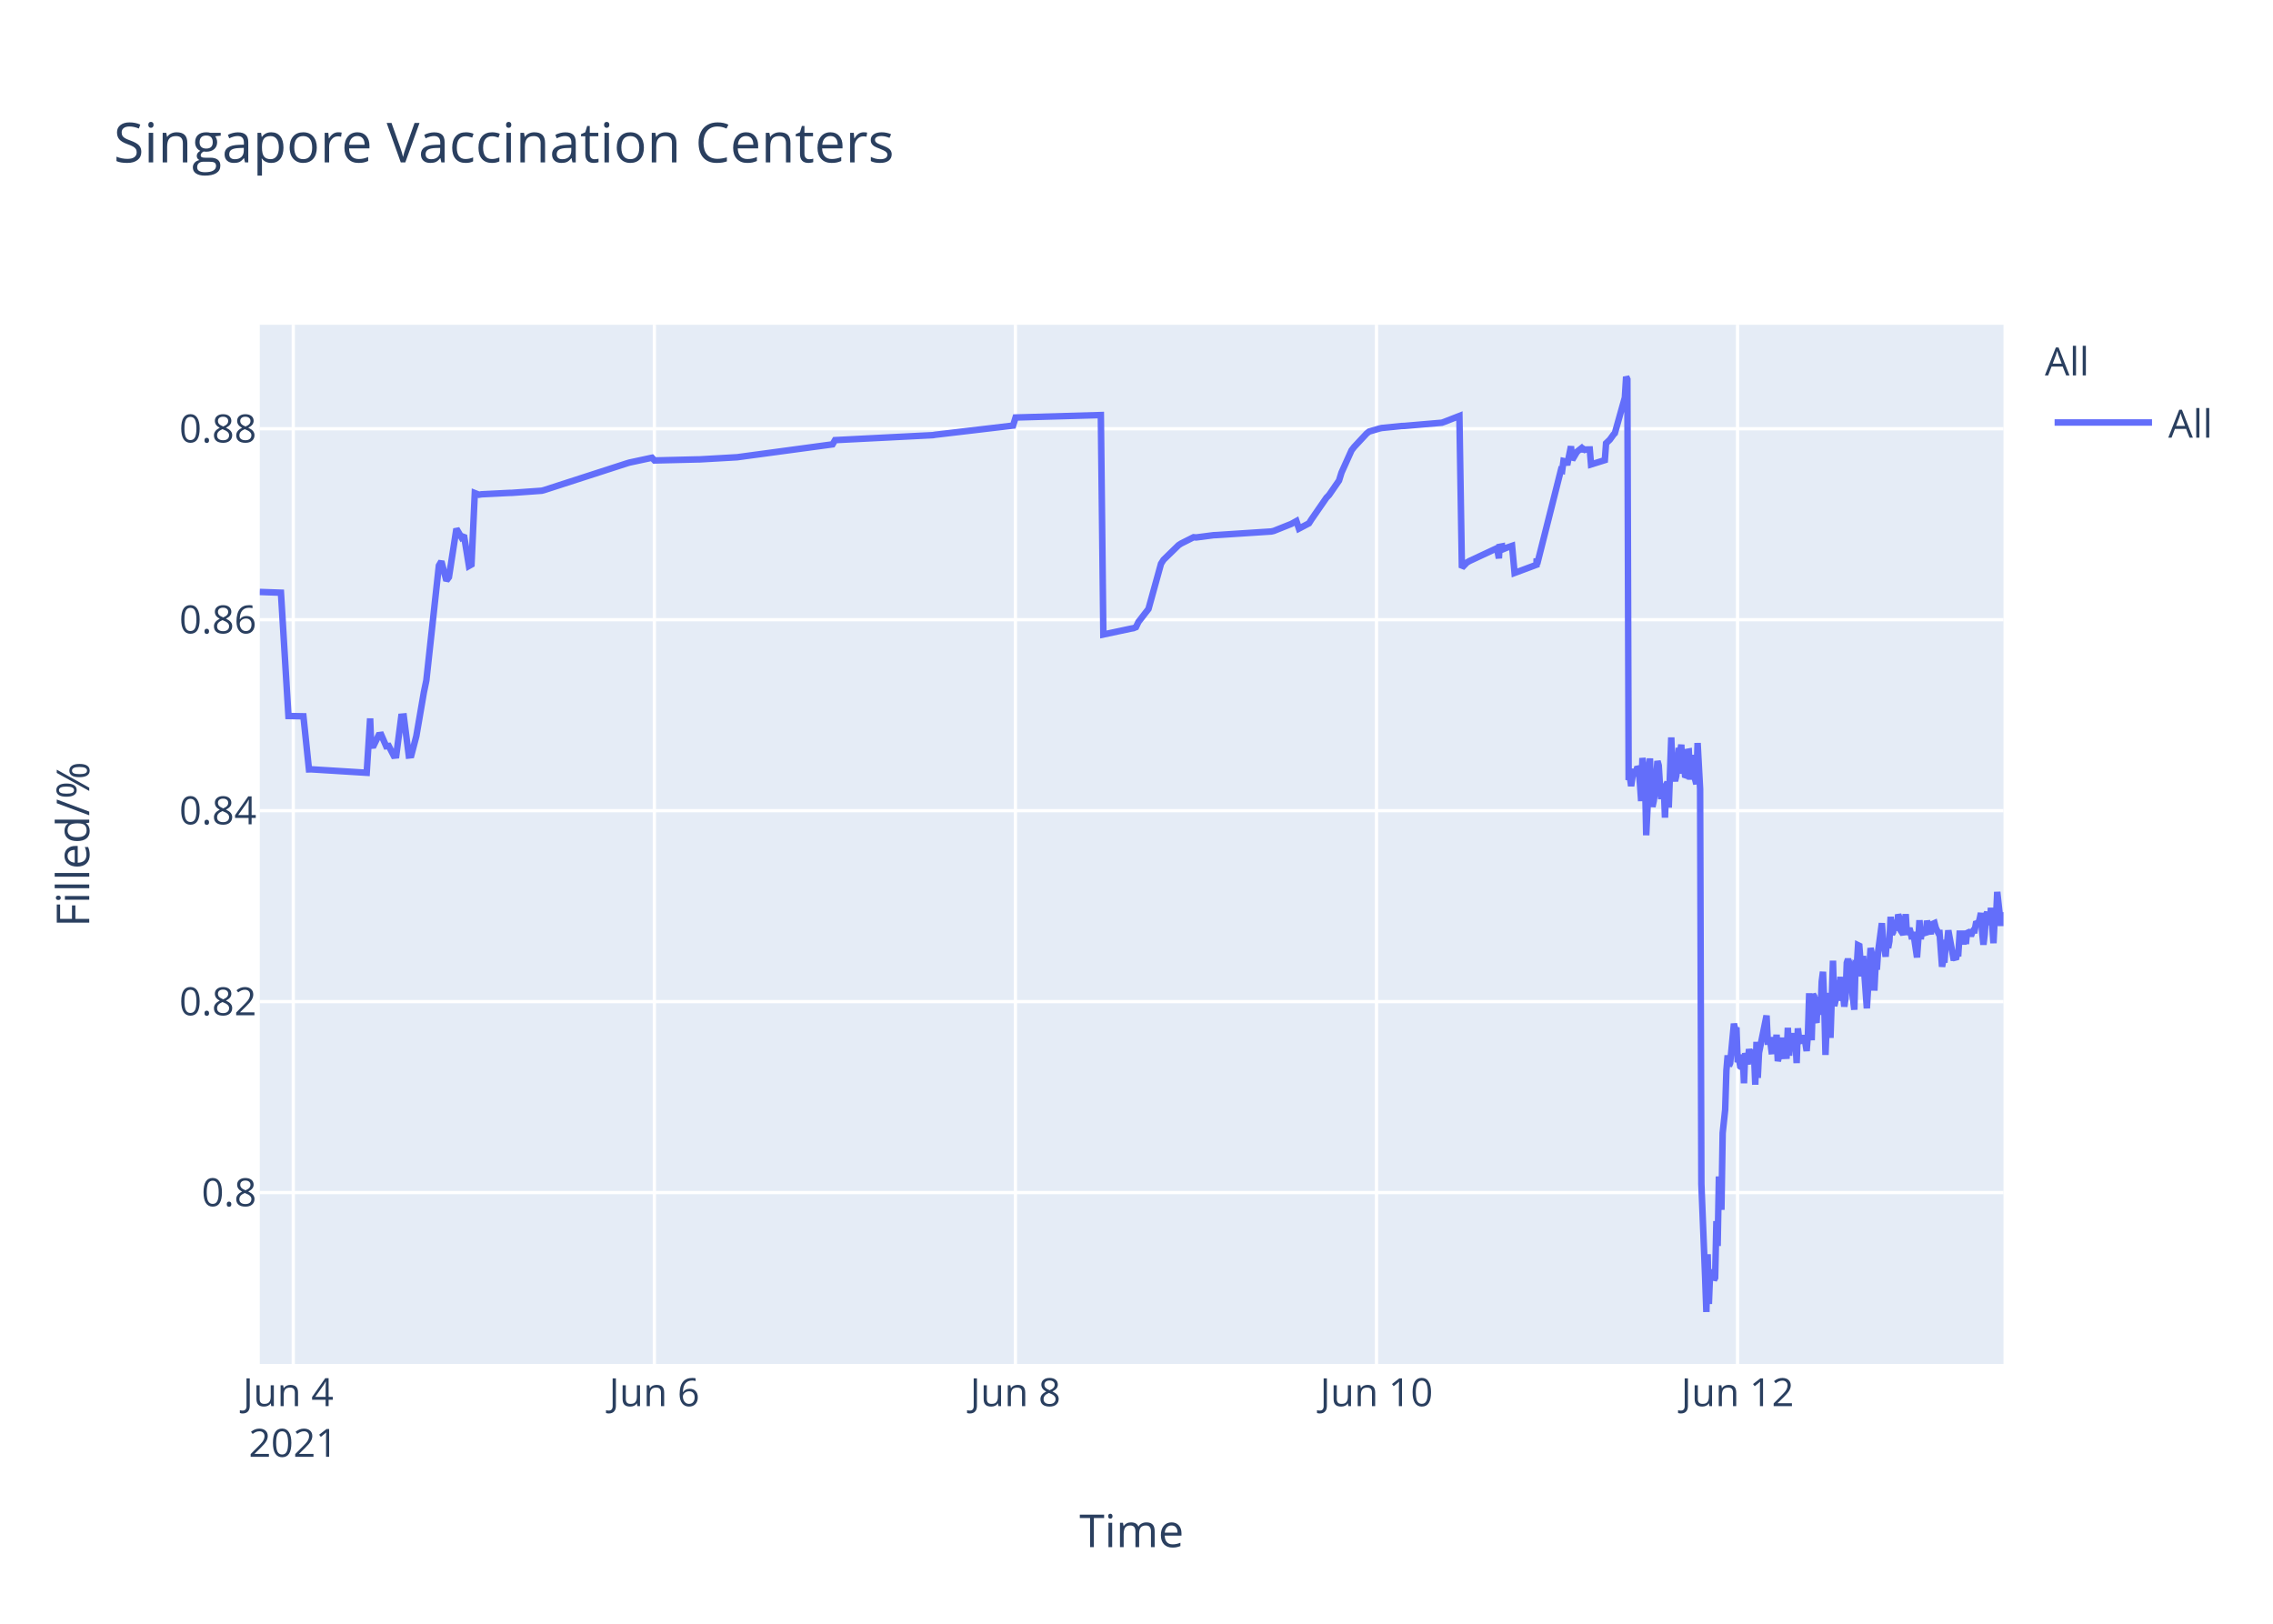
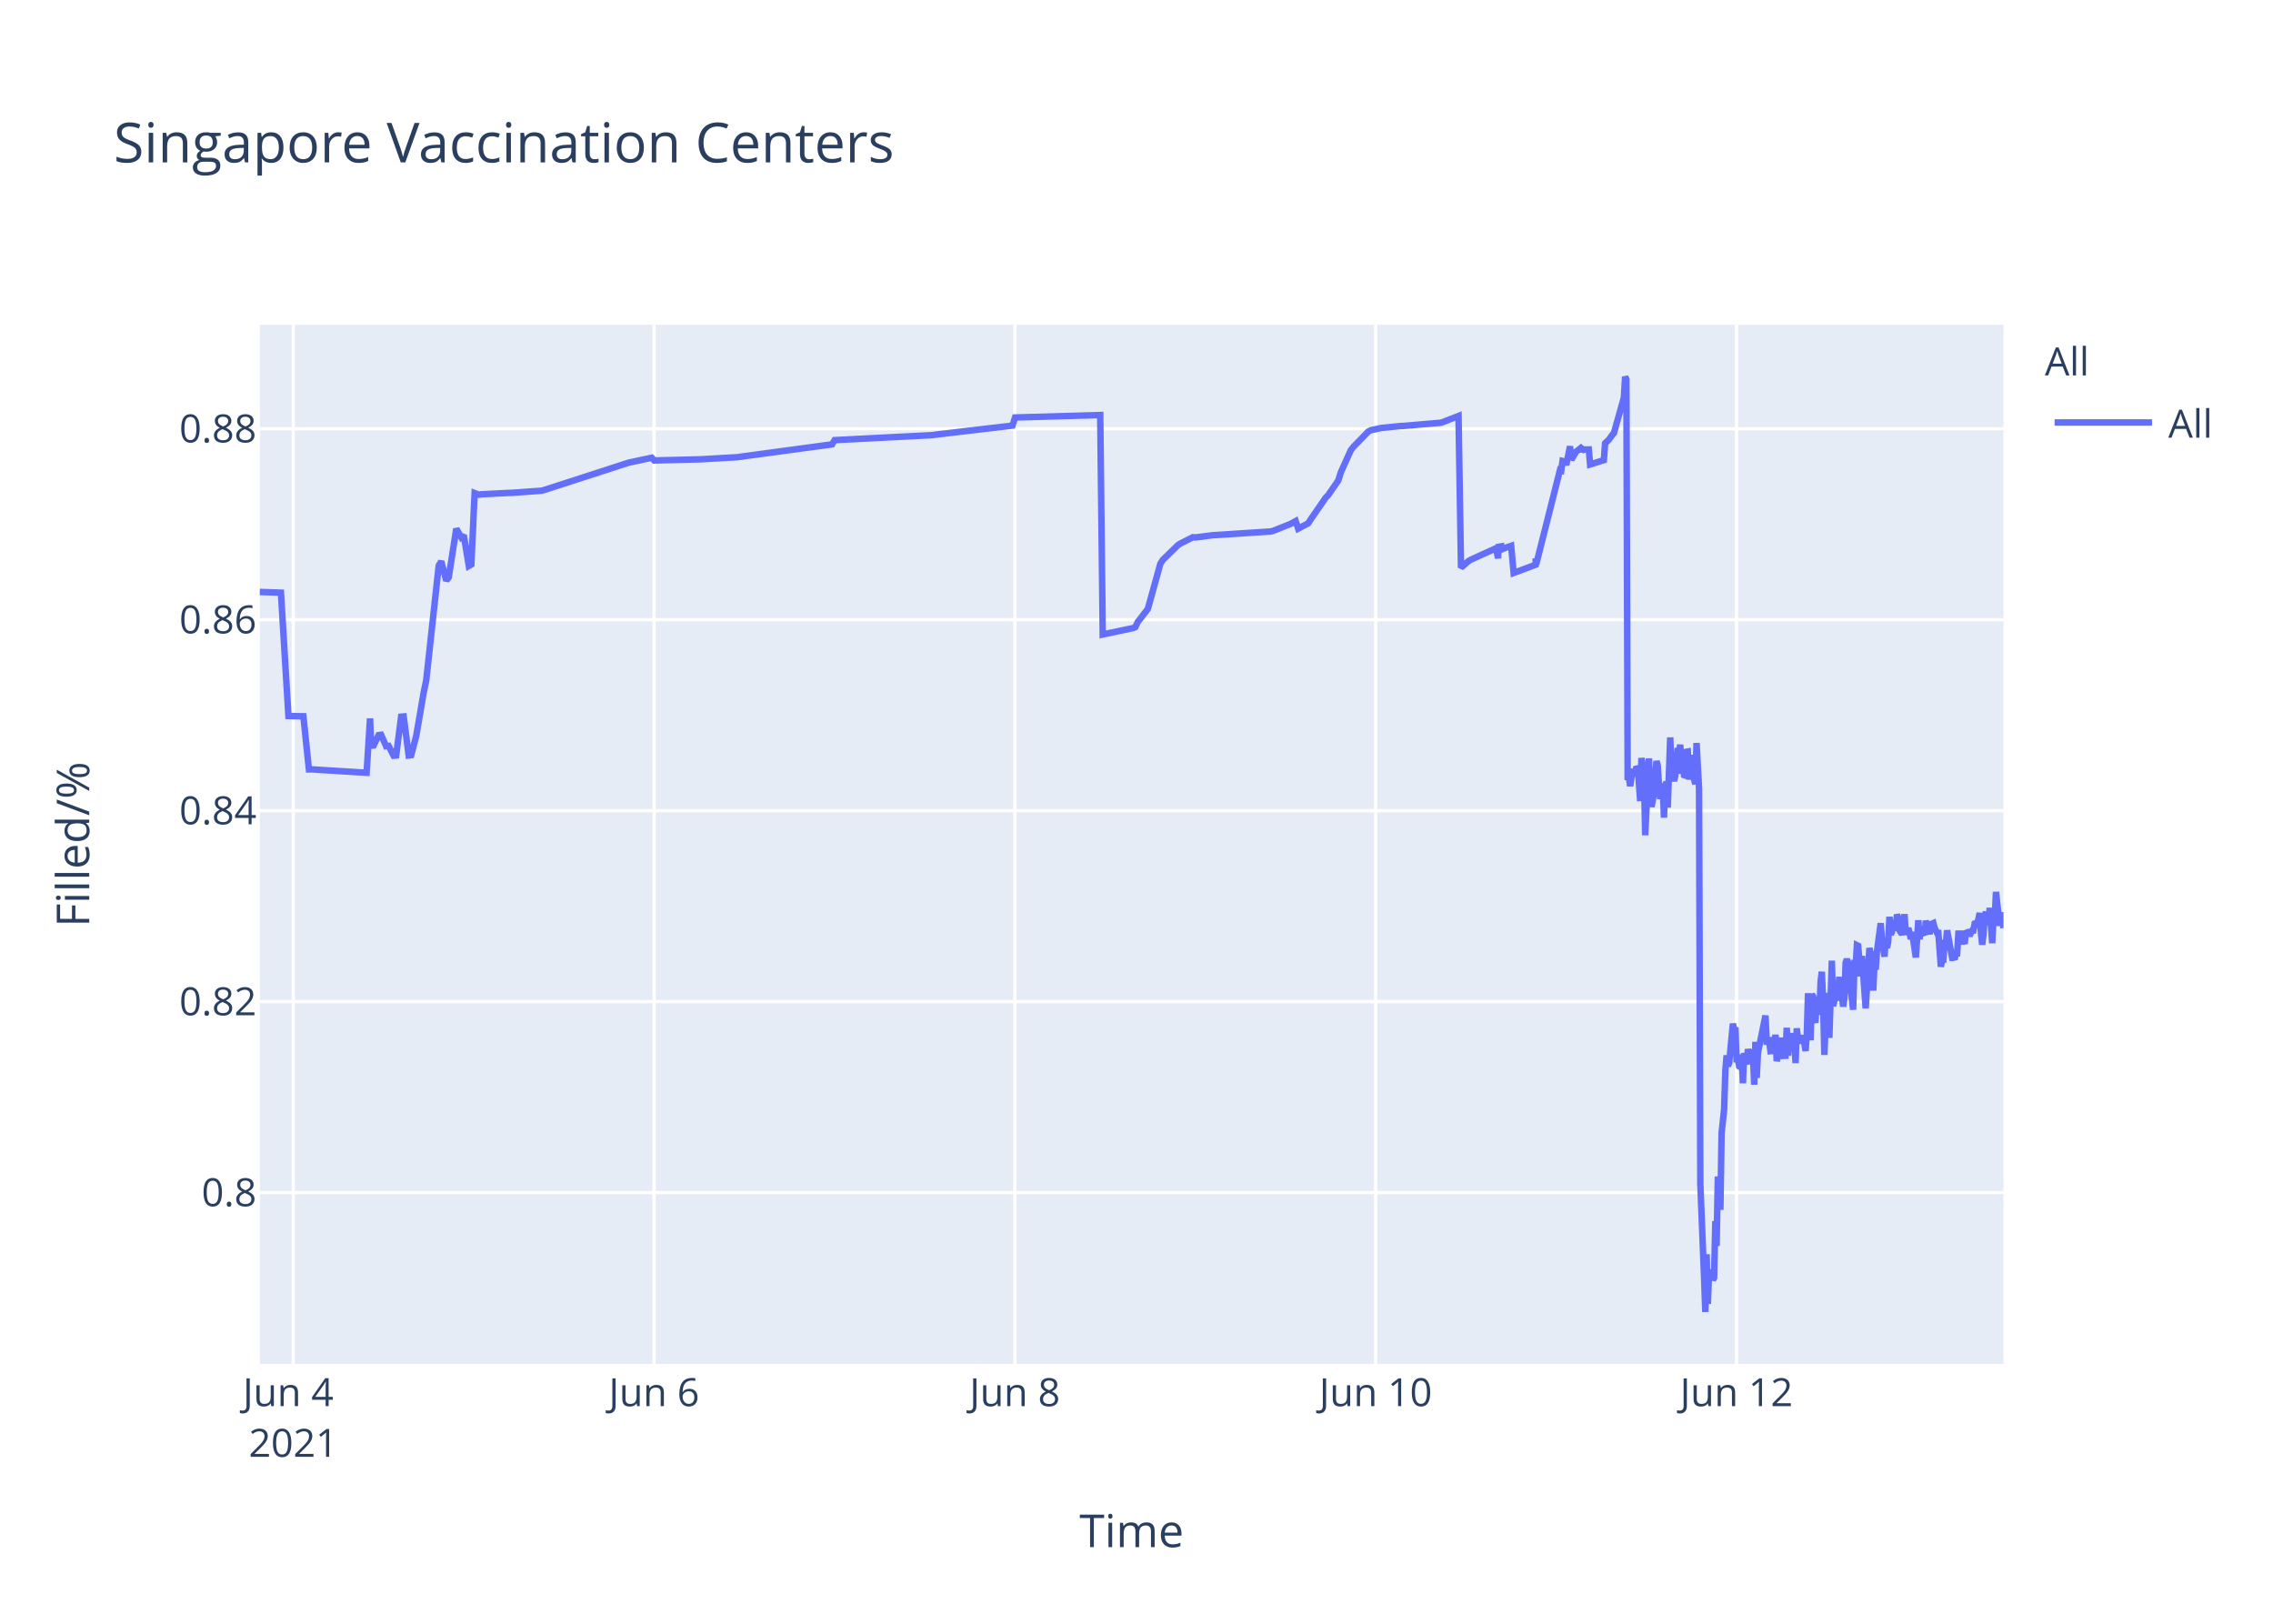
<svg xmlns="http://www.w3.org/2000/svg" class="main-svg" width="700" height="500" style="" viewBox="0 0 700 500">
  <rect x="0" y="0" width="700" height="500" style="fill: rgb(255, 255, 255); fill-opacity: 1;" />
-   <defs id="defs-4f369b">
+   <defs id="defs-0870ab">
    <g class="clips">
-       <clipPath id="clip4f369bxyplot" class="plotclip">
+       <clipPath id="clip0870abxyplot" class="plotclip">
        <rect width="537" height="320" />
      </clipPath>
-       <clipPath class="axesclip" id="clip4f369bx">
+       <clipPath class="axesclip" id="clip0870abx">
        <rect x="80" y="0" width="537" height="500" />
      </clipPath>
-       <clipPath class="axesclip" id="clip4f369by">
+       <clipPath class="axesclip" id="clip0870aby">
        <rect x="0" y="100" width="700" height="320" />
      </clipPath>
-       <clipPath class="axesclip" id="clip4f369bxy">
+       <clipPath class="axesclip" id="clip0870abxy">
        <rect x="80" y="100" width="537" height="320" />
      </clipPath>
    </g>
    <g class="gradients" />
  </defs>
  <g class="bglayer">
    <rect class="bg" x="80" y="100" width="537" height="320" style="fill: rgb(229, 236, 246); fill-opacity: 1; stroke-width: 0;" />
  </g>
  <g class="layer-below">
    <g class="imagelayer" />
    <g class="shapelayer" />
  </g>
  <g class="cartesianlayer">
    <g class="subplot xy">
      <g class="layer-subplot">
        <g class="shapelayer" />
        <g class="imagelayer" />
      </g>
      <g class="gridlayer">
        <g class="x">
          <path class="xgrid crisp" transform="translate(90.32,0)" d="M0,100v320" style="stroke: rgb(255, 255, 255); stroke-opacity: 1; stroke-width: 1px;" />
-           <path class="xgrid crisp" transform="translate(201.52,0)" d="M0,100v320" style="stroke: rgb(255, 255, 255); stroke-opacity: 1; stroke-width: 1px;" />
-           <path class="xgrid crisp" transform="translate(312.71,0)" d="M0,100v320" style="stroke: rgb(255, 255, 255); stroke-opacity: 1; stroke-width: 1px;" />
-           <path class="xgrid crisp" transform="translate(423.91,0)" d="M0,100v320" style="stroke: rgb(255, 255, 255); stroke-opacity: 1; stroke-width: 1px;" />
-           <path class="xgrid crisp" transform="translate(535.1,0)" d="M0,100v320" style="stroke: rgb(255, 255, 255); stroke-opacity: 1; stroke-width: 1px;" />
+           <path class="xgrid crisp" transform="translate(201.43,0)" d="M0,100v320" style="stroke: rgb(255, 255, 255); stroke-opacity: 1; stroke-width: 1px;" />
+           <path class="xgrid crisp" transform="translate(312.55,0)" d="M0,100v320" style="stroke: rgb(255, 255, 255); stroke-opacity: 1; stroke-width: 1px;" />
+           <path class="xgrid crisp" transform="translate(423.66,0)" d="M0,100v320" style="stroke: rgb(255, 255, 255); stroke-opacity: 1; stroke-width: 1px;" />
+           <path class="xgrid crisp" transform="translate(534.77,0)" d="M0,100v320" style="stroke: rgb(255, 255, 255); stroke-opacity: 1; stroke-width: 1px;" />
        </g>
        <g class="y">
          <path class="ygrid crisp" transform="translate(0,367.23)" d="M80,0h537" style="stroke: rgb(255, 255, 255); stroke-opacity: 1; stroke-width: 1px;" />
          <path class="ygrid crisp" transform="translate(0,308.43)" d="M80,0h537" style="stroke: rgb(255, 255, 255); stroke-opacity: 1; stroke-width: 1px;" />
          <path class="ygrid crisp" transform="translate(0,249.63)" d="M80,0h537" style="stroke: rgb(255, 255, 255); stroke-opacity: 1; stroke-width: 1px;" />
          <path class="ygrid crisp" transform="translate(0,190.83)" d="M80,0h537" style="stroke: rgb(255, 255, 255); stroke-opacity: 1; stroke-width: 1px;" />
          <path class="ygrid crisp" transform="translate(0,132.03)" d="M80,0h537" style="stroke: rgb(255, 255, 255); stroke-opacity: 1; stroke-width: 1px;" />
        </g>
      </g>
      <g class="zerolinelayer" />
      <path class="xlines-below" />
      <path class="ylines-below" />
      <g class="overlines-below" />
      <g class="xaxislayer-below" />
      <g class="yaxislayer-below" />
      <g class="overaxes-below" />
-       <g class="plot" transform="translate(80,100)" clip-path="url('#clip4f369bxyplot')">
+       <g class="plot" transform="translate(80,100)" clip-path="url('#clip0870abxyplot')">
        <g class="scatterlayer mlayer">
-           <g class="trace scatter trace74124f" style="stroke-miterlimit: 2; opacity: 1;">
+           <g class="trace scatter tracea8bf65" style="stroke-miterlimit: 2; opacity: 1;">
            <g class="fills" />
            <g class="errorbars" />
            <g class="lines">
-               <path class="js-line" d="M0,82.28L6.52,82.51L8.83,120.48L13.44,120.57L15.15,136.92L15.87,136.9L32.93,137.96L33.99,121.23L34.31,129.62L35.08,129.56L36.63,126.37L37.4,126.27L38.94,129.79L39.72,129.7L41.26,132.71L42.03,132.63L43.58,120.69L44.35,120.62L45.89,132.64L46.67,132.55L48.21,126.68L50.53,113.21L51.3,109.51L55.16,74.17L55.93,72.87L57.47,78.78L58.25,77.73L60.56,62.82L62.11,65.47L62.88,64.83L64.42,74.27L65.2,73.83L66.22,51.83L67.51,52.34L68.29,52.21L76.78,51.78L77.55,51.77L86.82,51.11L87.59,50.91L113.07,42.67L113.84,42.44L120.79,40.95L121.57,41.79L134.69,41.47L135.46,41.46L147.04,40.8L147.82,40.69L176.39,36.83L177.16,35.53L207.28,34L208.05,33.87L231.99,31.05L232.76,28.56L259.02,27.81L259.79,95.38L268.31,93.57L269.06,93.44L269.83,93.12L270.6,91.51L272.92,88.51L273.69,87.52L277.55,73.59L278.32,72.39L282.95,67.88L283.73,67.37L287.59,65.43L288.36,65.5L293.76,64.8L294.54,64.77L311.52,63.66L312.3,63.48L317.7,61.32L318.47,60.89L319.25,60.46L320.02,62.78L323.11,61.15L323.88,59.94L328.51,53.24L329.29,52.44L332.37,47.98L333.14,45.51L336.23,38.66L337.01,37.65L340.87,33.5L341.64,32.89L344.73,31.98L345.5,31.8L351.68,31.18L352.45,31.16L364.03,30.17L364.8,29.9L369.44,28.09L370.21,74.81L371.75,73.22L372.53,72.76L380.25,69.16L381.02,68.8L381.61,71.93L381.79,68.39L382.53,68.25L382.57,69.25L383.3,67.95L383.34,68.94L384.11,68.62L385.66,68.09L386.43,76.43L393.19,73.91L393.22,72.31L393.26,72.03L393.38,73.74L400.71,44.74L401.1,44.87L401.49,41.95L402.26,42.12L402.64,43.2L403.8,37.43L404.19,41.6L405.34,39.66L405.73,39.05L406.89,38.13L407.28,38.96L407.66,38.26L408.05,38.53L408.43,38.42L409.59,38.4L409.98,43.02L414.23,41.69L414.61,36.5L415.38,35.76L415.77,35.39L416.93,33.79L417.31,33.41L420.4,22.43L420.79,16L421.17,16.8L421.56,140.18L421.95,139.22L422.33,142.07L423.1,136.79L423.49,138.99L424.27,136.15L424.65,136.63L425.04,141.25L425.42,146.68L425.81,133.42L426.58,138.09L426.97,157.2L428.12,133.53L428.51,145.44L428.89,148.42L429.28,146.68L429.67,144.02L430.44,134.36L430.83,135.71L431.21,141.84L431.6,146.05L431.98,142.1L432.37,141.74L432.75,151.77L433.14,141.68L433.53,140.84L433.91,148.68L434.69,127.07L435.07,137.58L435.85,140.49L436.23,138.92L437,130.34L437.39,131.67L437.78,129.31L438.16,138.25L438.55,134.05L438.93,138.68L439.32,138.81L439.71,131.49L440.09,131.42L440.48,140.05L441.25,132.48L441.64,138.41L442.41,141.46L442.8,128.79L443.57,142.96L443.96,264.58L445.11,293.12L445.5,304L445.89,286.22L446.27,301.52L446.66,291.75L447.04,292.1L447.43,291.07L447.82,294.16L448.2,293.46L448.59,276.02L448.97,283.67L449.36,262.28L450.13,272.54L450.52,248.89L451.29,241.71L451.67,229.6L452.06,224.98L452.45,228.24L452.83,227.36L453.99,215.22L454.38,217.06L454.76,216.4L455.15,227.08L455.54,226.08L455.92,228.38L456.31,228.68L456.69,224.72L457.08,233.57L457.47,224.28L458.24,227.75L458.63,223.07L459.4,226.33L459.79,223.26L460.17,224.52L460.56,234.01L460.94,220.81L461.33,231.91L461.71,224.2L464.03,212.72L464.42,220.76L465.19,220.72L465.57,223.7L465.96,223.67L466.35,219.37L466.73,223.08L467.12,218.62L467.5,226.76L467.89,225.2L468.28,224.19L468.66,219.51L469.05,225.16L470.21,225.11L470.59,216.49L470.98,225.05L471.37,220.43L471.75,220.57L472.14,218.19L472.52,220.92L472.91,219.84L473.3,227.36L473.68,216.65L474.07,220.1L474.45,220.01L475.23,220.98L475.61,218.78L476.38,223.64L476.77,218.66L477.16,205.85L477.55,215.25L477.93,220.32L478.32,206.18L478.7,206.81L479.09,214.16L479.47,214.11L479.86,206.99L480.64,212.47L481.02,202.23L481.41,199.24L481.79,208.71L482.18,224.84L482.56,215.2L482.95,214.49L483.34,205.74L483.72,219.6L484.49,195.82L484.88,209.77L485.26,208.24L485.65,203.32L486.04,202.05L486.42,205.17L486.81,200.81L487.19,208.16L487.58,206.35L487.97,209.96L488.35,207.44L488.74,196.45L489.12,195.36L489.51,196.45L489.9,201.41L491.06,210.92L491.44,197.09L491.83,197.31L492.21,191.05L492.6,191.24L492.98,196.07L493.37,200.65L493.76,194.37L494.92,210.5L495.3,204.27L496.07,191.94L496.46,193.62L496.85,197L497.23,205.03L497.62,197.14L498,198.57L498.39,192.99L499.55,184.28L499.94,189.51L500.71,194.59L501.1,189.23L501.48,191.91L501.87,189.81L502.25,182.31L502.64,187.7L503.02,187L503.41,183.28L503.8,186.18L504.18,185.69L504.57,181.61L504.96,182.61L505.35,186.54L506.11,187.68L506.5,186.58L506.89,181.49L507.27,187.81L508.04,185.81L508.43,187.22L508.82,189.17L509.21,187L510.37,194.82L510.75,189.57L511.13,183.36L511.52,189.2L511.91,186.45L513.07,187.85L513.45,183.53L514.61,187.65L515,184.59L515.77,184.25L516.15,185.71L516.93,187.3L517.31,187.29L518.08,197.68L518.47,195.53L518.86,195.52L519.24,190.33L519.63,190.33L520.01,186.49L521.56,194.95L521.94,194.95L522.33,195.4L522.72,193.58L523.1,193.58L523.49,187.5L524.26,187.5L524.65,190.84L525.03,186.76L525.42,190.68L525.8,186.75L526.19,187.03L526.58,187.03L526.96,188.23L527.35,187.2L527.73,186.53L528.12,186.53L528.51,184.4L529.28,184.18L529.66,183.02L530.05,181.13L530.44,187.27L530.82,190.9L531.21,187.7L531.59,181.79L531.98,180.91L532.37,182.93L532.75,184.81L533.14,179.55L533.91,190.44L534.3,182.8L534.69,183.07L535.07,174.64L536.23,185.09L536.61,181.21L537,181.99" style="vector-effect: non-scaling-stroke; fill: none; stroke: rgb(99, 110, 250); stroke-opacity: 1; stroke-width: 2px; opacity: 1;" />
+               <path class="js-line" d="M0,82.28L6.52,82.51L8.83,120.48L13.43,120.57L15.14,136.92L15.86,136.9L32.9,137.96L33.96,121.23L34.29,129.62L35.06,129.56L36.6,126.37L37.37,126.27L38.91,129.79L39.69,129.7L41.23,132.71L42,132.63L43.54,120.69L44.32,120.62L45.86,132.64L46.63,132.55L48.17,126.68L50.49,113.21L51.26,109.51L55.12,74.17L55.89,72.87L57.43,78.78L58.2,77.73L60.52,62.82L62.06,65.47L62.83,64.83L64.38,74.27L65.15,73.83L66.17,51.83L67.46,52.34L68.24,52.21L76.72,51.78L77.5,51.77L86.75,51.11L87.53,50.91L112.99,42.67L113.76,42.44L120.71,40.95L121.48,41.79L134.6,41.47L135.37,41.46L146.94,40.8L147.71,40.69L176.26,36.83L177.03,35.53L207.13,34L207.9,33.87L231.82,31.05L232.6,28.56L258.83,27.81L259.6,95.38L268.12,93.57L268.86,93.44L269.63,93.12L270.4,91.51L272.72,88.51L273.49,87.52L277.35,73.59L278.12,72.39L282.75,67.88L283.52,67.37L287.38,65.43L288.15,65.5L293.55,64.8L294.33,64.77L311.3,63.66L312.07,63.48L317.47,61.32L318.24,60.89L319.02,60.46L319.79,62.78L322.87,61.15L323.65,59.94L328.28,53.24L329.05,52.44L332.13,47.98L332.91,45.51L335.99,38.66L336.76,37.65L341.39,32.89L342.19,32.47L344.48,31.98L345.25,31.8L351.43,31.18L352.2,31.16L363.77,30.17L364.54,29.9L369.17,28.09L369.94,74.81L372.26,72.76L373.03,72.32L379.98,69.16L380.75,68.8L381.34,71.93L381.52,68.39L382.26,68.25L382.29,69.25L383.03,67.95L383.06,68.94L383.83,68.62L385.38,68.09L386.15,76.43L392.91,73.91L392.94,72.31L392.97,72.03L393.1,73.74L400.42,44.74L400.81,44.87L401.2,41.95L401.97,42.12L402.35,43.2L403.51,37.43L403.9,41.6L405.05,39.66L405.44,39.05L406.6,38.13L406.98,38.96L407.37,38.26L407.76,38.53L408.14,38.42L409.3,38.4L409.69,43.02L413.93,41.69L414.31,36.5L415.08,35.76L415.47,35.39L416.63,33.79L417.01,33.41L420.1,22.43L420.48,16L420.87,16.8L421.26,140.18L421.64,139.22L422.03,142.07L422.8,136.79L423.19,138.99L423.96,136.15L424.35,136.63L424.73,141.25L425.12,146.68L425.5,133.42L426.27,138.09L426.66,157.2L427.82,133.53L428.2,145.44L428.59,148.42L428.97,146.68L429.36,144.02L430.13,134.36L430.52,135.71L430.9,141.84L431.29,146.05L431.67,142.1L432.06,141.74L432.44,151.77L432.83,141.68L433.22,140.84L433.6,148.68L434.37,127.07L434.76,137.58L435.53,140.49L435.92,138.92L436.69,130.34L437.08,131.67L437.46,129.31L437.85,138.25L438.23,134.05L438.62,138.68L439.01,138.81L439.39,131.49L439.78,131.42L440.16,140.05L440.93,132.48L441.32,138.41L442.09,141.46L442.48,128.79L443.25,142.96L443.64,264.58L444.79,293.12L445.18,304L445.57,286.22L445.95,301.52L446.34,291.75L446.72,292.1L447.11,291.07L447.5,294.16L447.88,293.46L448.26,276.02L448.65,283.67L449.04,262.28L449.81,272.54L450.19,248.89L450.96,241.71L451.35,229.6L451.74,224.98L452.12,228.24L452.51,227.36L453.67,215.22L454.05,217.06L454.44,216.4L454.82,227.08L455.21,226.08L455.6,228.38L455.98,228.68L456.37,224.72L456.75,233.57L457.14,224.28L457.91,227.75L458.3,223.07L459.07,226.33L459.46,223.26L459.84,224.52L460.23,234.01L460.61,220.81L461,231.91L461.38,224.2L463.7,212.72L464.08,220.76L464.86,220.72L465.24,223.7L465.63,223.67L466.01,219.37L466.4,223.08L466.78,218.62L467.17,226.76L467.56,225.2L467.94,224.19L468.33,219.51L468.71,225.16L469.87,225.11L470.25,216.49L470.64,225.05L471.03,220.43L471.41,220.57L471.8,218.19L472.19,220.92L472.57,219.84L472.96,227.36L473.34,216.65L473.73,220.1L474.11,220.01L474.89,220.98L475.27,218.78L476.04,223.64L476.43,218.66L476.81,205.85L477.2,215.25L477.59,220.32L477.97,206.18L478.36,206.81L478.74,214.16L479.13,214.11L479.52,206.99L480.29,212.47L480.68,202.23L481.06,199.24L481.45,208.71L481.84,224.84L482.21,215.2L482.6,214.49L482.99,205.74L483.37,219.6L484.14,195.82L484.53,209.77L484.92,208.24L485.3,203.32L485.69,202.05L486.07,205.17L486.46,200.81L486.84,208.16L487.23,206.35L487.62,209.96L488,207.44L488.39,196.45L488.77,195.36L489.16,196.45L489.55,201.41L490.7,210.92L491.09,197.09L491.47,197.31L491.86,191.05L492.25,191.24L492.63,196.07L493.02,200.65L493.4,194.37L494.56,210.5L494.95,204.27L495.72,191.94L496.1,193.62L496.49,197L496.88,205.03L497.26,197.14L497.65,198.57L498.03,192.99L499.19,184.28L499.58,189.51L500.35,194.59L500.74,189.23L501.12,191.91L501.51,189.81L501.89,182.31L502.28,187.7L502.66,187L503.05,183.28L503.43,186.18L503.82,185.69L504.21,181.61L504.6,182.61L504.98,186.54L505.75,187.68L506.14,186.58L506.52,181.49L506.91,187.81L507.68,185.81L508.07,187.22L508.45,189.17L508.84,187L510,194.82L510.38,189.57L510.77,183.36L511.15,189.2L511.54,186.45L512.7,187.85L513.08,183.53L514.24,187.65L514.63,184.59L515.4,184.25L515.78,185.71L516.55,187.3L516.94,187.29L517.71,197.68L518.1,195.53L518.48,195.52L518.87,190.33L519.26,190.33L519.64,186.49L521.19,194.95L521.57,194.95L521.96,195.4L522.34,193.58L522.73,193.58L523.11,187.5L523.88,187.5L524.27,190.84L524.66,186.76L525.04,190.68L525.43,186.75L525.81,187.03L526.2,187.03L526.58,188.23L526.97,187.2L527.36,186.53L527.74,186.53L528.13,184.4L528.9,184.18L529.28,183.02L529.67,181.13L530.06,187.27L530.44,190.9L530.83,187.7L531.21,181.79L531.6,180.91L531.98,182.93L532.37,184.81L532.76,179.55L533.53,190.44L533.92,182.8L534.31,183.07L534.69,174.64L535.84,185.09L536.23,181.21L536.61,181.99L537,185.79" style="vector-effect: non-scaling-stroke; fill: none; stroke: rgb(99, 110, 250); stroke-opacity: 1; stroke-width: 2px; opacity: 1;" />
            </g>
            <g class="points" />
            <g class="text" />
          </g>
        </g>
      </g>
      <g class="overplot" />
      <path class="xlines-above crisp" d="M0,0" style="fill: none;" />
      <path class="ylines-above crisp" d="M0,0" style="fill: none;" />
      <g class="overlines-above" />
      <g class="xaxislayer-above">
        <g class="xtick">
          <text text-anchor="middle" x="0" y="433" transform="translate(90.32,0)" style="font-family: 'Open Sans', verdana, arial, sans-serif; font-size: 12px; fill: rgb(42, 63, 95); fill-opacity: 1; white-space: pre;">
            <tspan class="line" dy="0em" x="0" y="433">Jun 4</tspan>
            <tspan class="line" dy="1.3em" x="0" y="433">2021</tspan>
          </text>
        </g>
        <g class="xtick">
-           <text text-anchor="middle" x="0" y="433" transform="translate(201.52,0)" style="font-family: 'Open Sans', verdana, arial, sans-serif; font-size: 12px; fill: rgb(42, 63, 95); fill-opacity: 1; white-space: pre;">Jun 6</text>
+           <text text-anchor="middle" x="0" y="433" transform="translate(201.43,0)" style="font-family: 'Open Sans', verdana, arial, sans-serif; font-size: 12px; fill: rgb(42, 63, 95); fill-opacity: 1; white-space: pre;">Jun 6</text>
        </g>
        <g class="xtick">
-           <text text-anchor="middle" x="0" y="433" transform="translate(312.71,0)" style="font-family: 'Open Sans', verdana, arial, sans-serif; font-size: 12px; fill: rgb(42, 63, 95); fill-opacity: 1; white-space: pre;">Jun 8</text>
+           <text text-anchor="middle" x="0" y="433" transform="translate(312.55,0)" style="font-family: 'Open Sans', verdana, arial, sans-serif; font-size: 12px; fill: rgb(42, 63, 95); fill-opacity: 1; white-space: pre;">Jun 8</text>
        </g>
        <g class="xtick">
-           <text text-anchor="middle" x="0" y="433" transform="translate(423.91,0)" style="font-family: 'Open Sans', verdana, arial, sans-serif; font-size: 12px; fill: rgb(42, 63, 95); fill-opacity: 1; white-space: pre;">Jun 10</text>
+           <text text-anchor="middle" x="0" y="433" transform="translate(423.66,0)" style="font-family: 'Open Sans', verdana, arial, sans-serif; font-size: 12px; fill: rgb(42, 63, 95); fill-opacity: 1; white-space: pre;">Jun 10</text>
        </g>
        <g class="xtick">
-           <text text-anchor="middle" x="0" y="433" transform="translate(535.1,0)" style="font-family: 'Open Sans', verdana, arial, sans-serif; font-size: 12px; fill: rgb(42, 63, 95); fill-opacity: 1; white-space: pre;">Jun 12</text>
+           <text text-anchor="middle" x="0" y="433" transform="translate(534.77,0)" style="font-family: 'Open Sans', verdana, arial, sans-serif; font-size: 12px; fill: rgb(42, 63, 95); fill-opacity: 1; white-space: pre;">Jun 12</text>
        </g>
      </g>
      <g class="yaxislayer-above">
        <g class="ytick">
          <text text-anchor="end" x="79" y="4.2" transform="translate(0,367.23)" style="font-family: 'Open Sans', verdana, arial, sans-serif; font-size: 12px; fill: rgb(42, 63, 95); fill-opacity: 1; white-space: pre;">0.8</text>
        </g>
        <g class="ytick">
          <text text-anchor="end" x="79" y="4.2" transform="translate(0,308.43)" style="font-family: 'Open Sans', verdana, arial, sans-serif; font-size: 12px; fill: rgb(42, 63, 95); fill-opacity: 1; white-space: pre;">0.82</text>
        </g>
        <g class="ytick">
          <text text-anchor="end" x="79" y="4.2" transform="translate(0,249.63)" style="font-family: 'Open Sans', verdana, arial, sans-serif; font-size: 12px; fill: rgb(42, 63, 95); fill-opacity: 1; white-space: pre;">0.84</text>
        </g>
        <g class="ytick">
          <text text-anchor="end" x="79" y="4.2" transform="translate(0,190.83)" style="font-family: 'Open Sans', verdana, arial, sans-serif; font-size: 12px; fill: rgb(42, 63, 95); fill-opacity: 1; white-space: pre;">0.86</text>
        </g>
        <g class="ytick">
          <text text-anchor="end" x="79" y="4.2" transform="translate(0,132.03)" style="font-family: 'Open Sans', verdana, arial, sans-serif; font-size: 12px; fill: rgb(42, 63, 95); fill-opacity: 1; white-space: pre;">0.88</text>
        </g>
      </g>
      <g class="overaxes-above" />
    </g>
  </g>
  <g class="polarlayer" />
  <g class="ternarylayer" />
  <g class="geolayer" />
  <g class="funnelarealayer" />
  <g class="pielayer" />
  <g class="treemaplayer" />
  <g class="sunburstlayer" />
  <g class="glimages" />
-   <defs id="topdefs-4f369b">
+   <defs id="topdefs-0870ab">
    <g class="clips" />
-     <clipPath id="legend4f369b">
+     <clipPath id="legend0870ab">
      <rect width="60" height="45" x="0" y="0" />
    </clipPath>
  </defs>
  <g class="layer-above">
    <g class="imagelayer" />
    <g class="shapelayer" />
  </g>
  <g class="infolayer">
    <g class="legend" pointer-events="all" transform="translate(627.74,100)">
      <rect class="bg" shape-rendering="crispEdges" width="60" height="45" x="0" y="0" style="stroke: rgb(68, 68, 68); stroke-opacity: 1; fill: rgb(255, 255, 255); fill-opacity: 1; stroke-width: 0px;" />
-       <g class="scrollbox" transform="" clip-path="url('#legend4f369b')">
+       <g class="scrollbox" transform="" clip-path="url('#legend0870ab')">
        <text class="legendtitletext" text-anchor="start" x="2" y="15.6" style="font-family: 'Open Sans', verdana, arial, sans-serif; font-size: 12px; fill: rgb(42, 63, 95); fill-opacity: 1; white-space: pre;">All</text>
        <g class="groups" transform="">
          <g class="traces" transform="translate(0,30.1)" style="opacity: 1;">
            <text class="legendtext" text-anchor="start" x="40" y="4.68" style="font-family: 'Open Sans', verdana, arial, sans-serif; font-size: 12px; fill: rgb(42, 63, 95); fill-opacity: 1; white-space: pre;">All</text>
            <g class="layers" style="opacity: 1;">
              <g class="legendfill" />
              <g class="legendlines">
                <path class="js-line" d="M5,0h30" style="fill: none; stroke: rgb(99, 110, 250); stroke-opacity: 1; stroke-width: 2px;" />
              </g>
              <g class="legendsymbols">
                <g class="legendpoints" />
              </g>
            </g>
            <rect class="legendtoggle" x="0" y="-9.5" width="54.891" height="19" style="fill: rgb(0, 0, 0); fill-opacity: 0;" />
          </g>
        </g>
      </g>
      <rect class="scrollbar" rx="20" ry="3" width="0" height="0" x="0" y="0" style="fill: rgb(128, 139, 164); fill-opacity: 1;" />
    </g>
    <g class="g-gtitle">
      <text class="gtitle" x="35" y="50" text-anchor="start" dy="0em" style="font-family: 'Open Sans', verdana, arial, sans-serif; font-size: 17px; fill: rgb(42, 63, 95); opacity: 1; font-weight: normal; white-space: pre;">Singapore Vaccination Centers</text>
    </g>
    <g class="g-xtitle">
      <text class="xtitle" x="348.5" y="476.409" text-anchor="middle" style="font-family: 'Open Sans', verdana, arial, sans-serif; font-size: 14px; fill: rgb(42, 63, 95); opacity: 1; font-weight: normal; white-space: pre;">Time</text>
    </g>
    <g class="g-ytitle">
      <text class="ytitle" transform="rotate(-90,27.48125,260)" x="27.481" y="260" text-anchor="middle" style="font-family: 'Open Sans', verdana, arial, sans-serif; font-size: 14px; fill: rgb(42, 63, 95); opacity: 1; font-weight: normal; white-space: pre;">Filled/%</text>
    </g>
  </g>
</svg>
